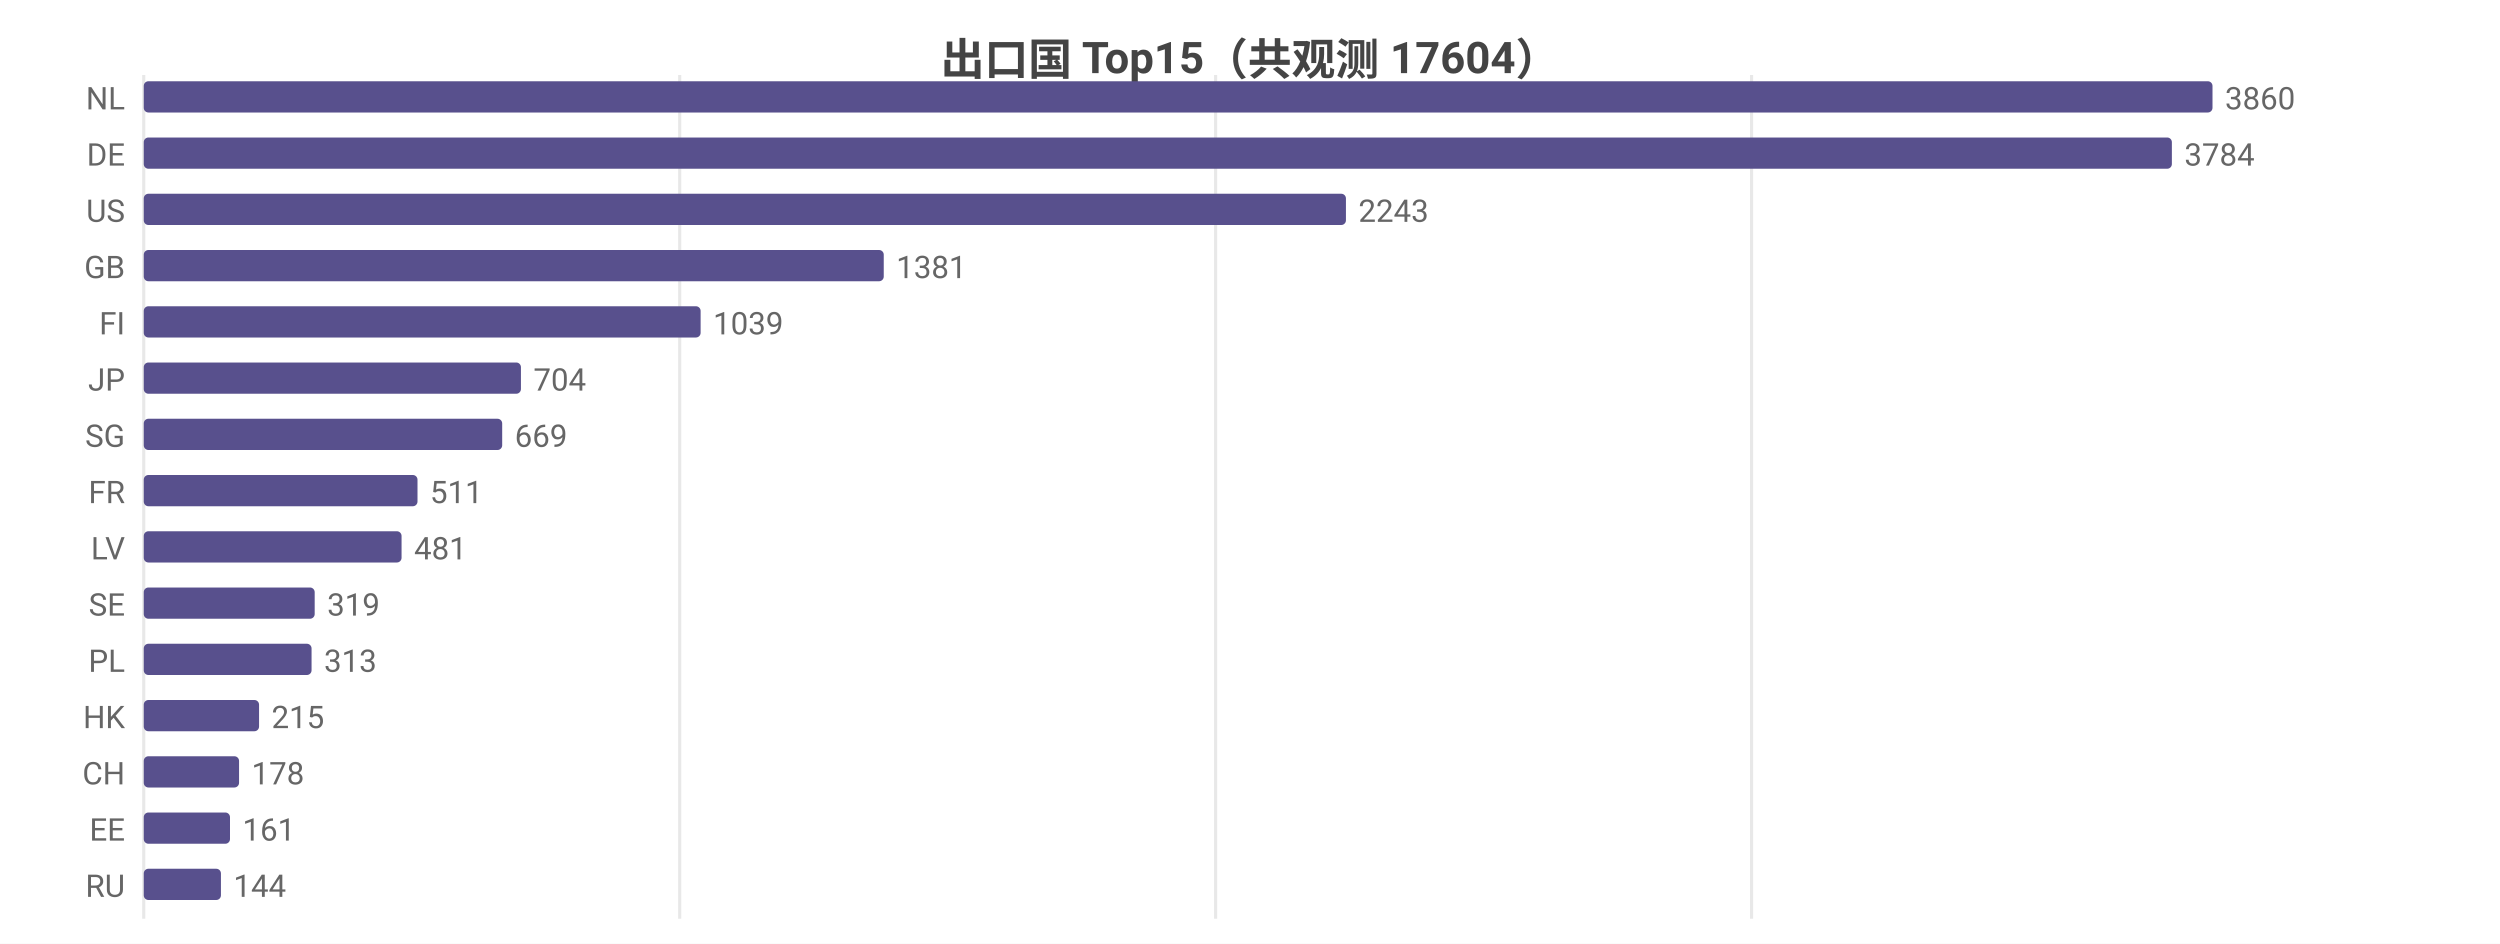
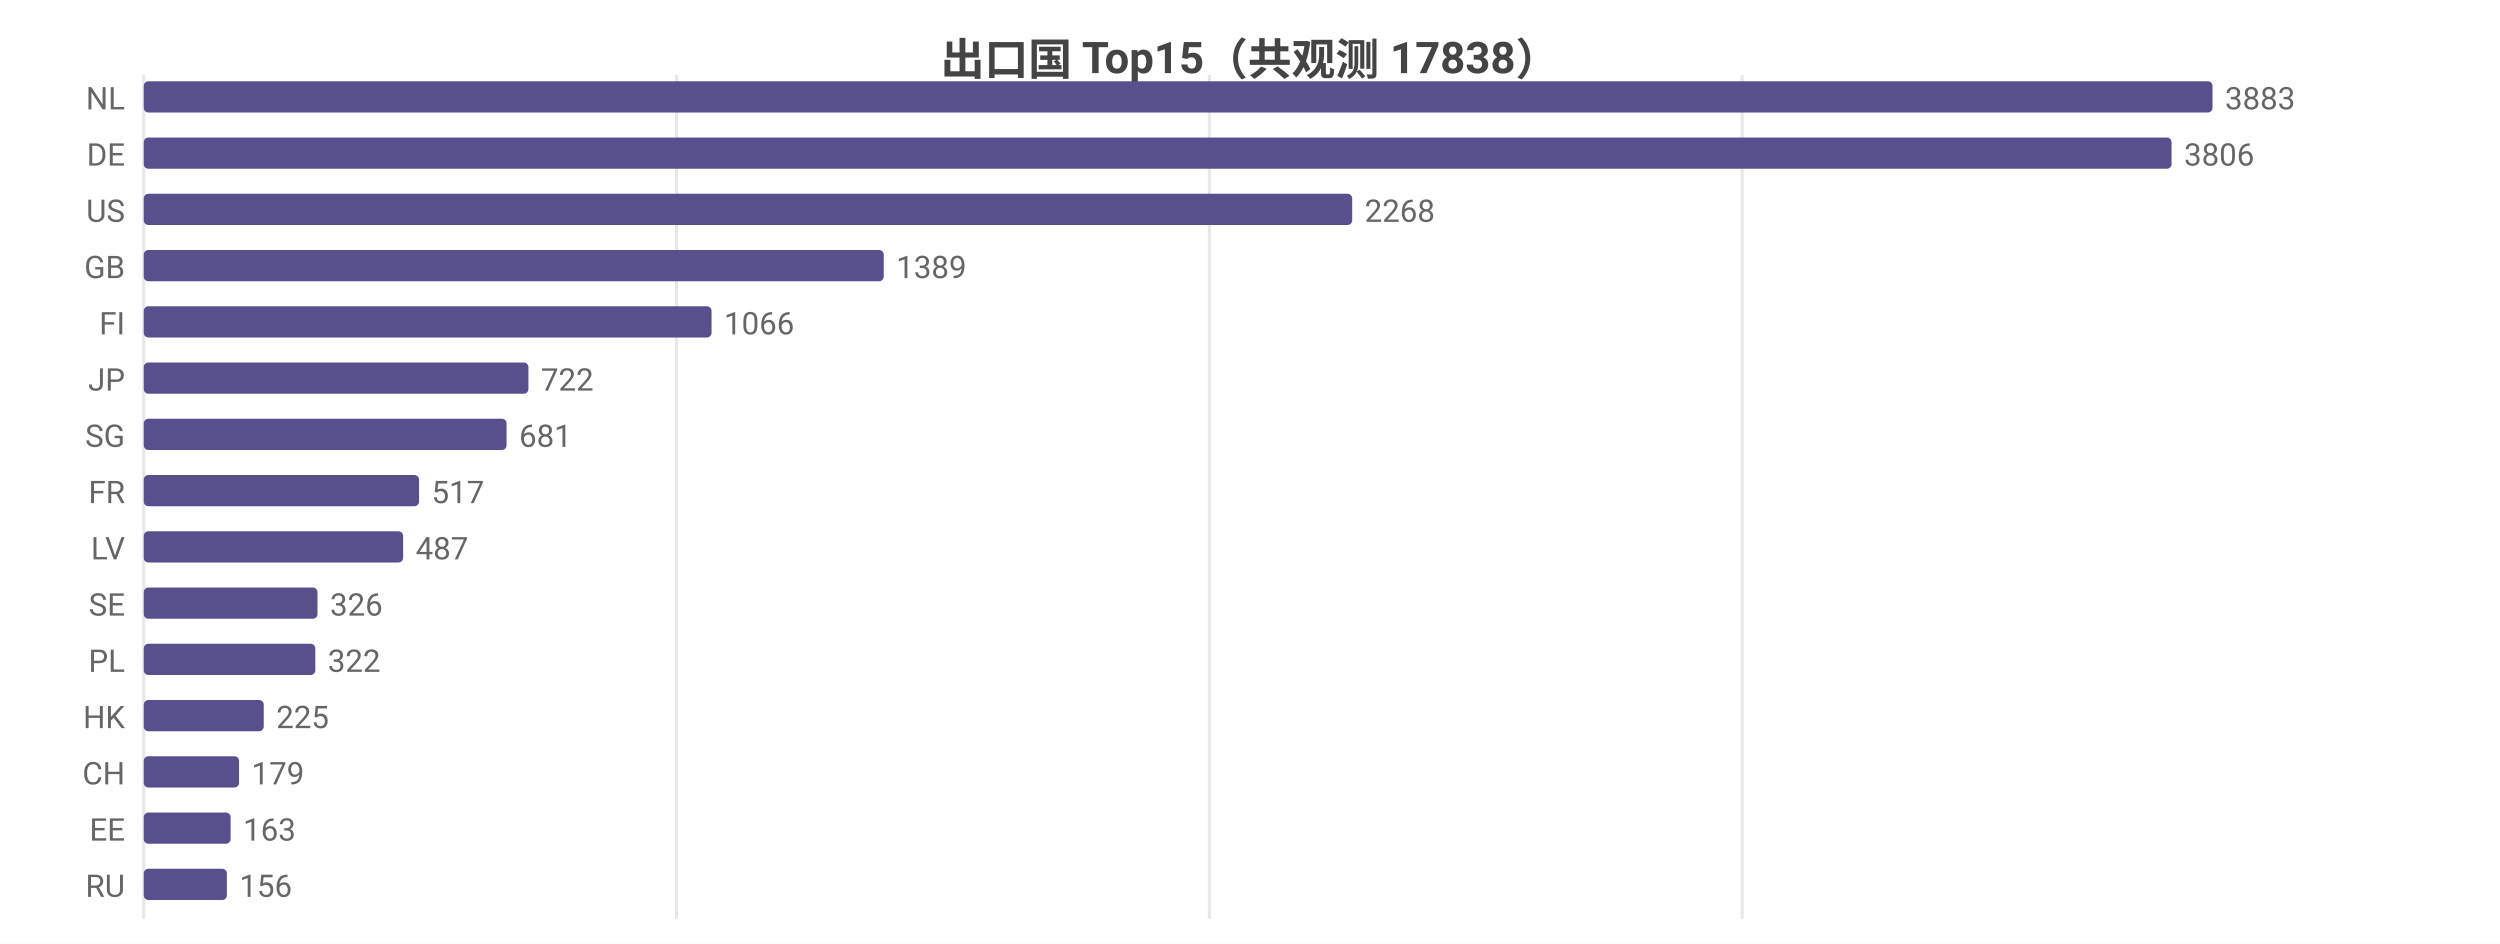
<svg xmlns="http://www.w3.org/2000/svg" width="800" height="302" viewBox="0 0 800 302">
  <rect width="800" height="302" fill="#ffffff" />
  <style>text{font-family:system-ui,-apple-system,'Segoe UI',Roboto,'PingFang SC','Microsoft YaHei','Noto Sans CJK SC',sans-serif}.g{stroke:#e8e8e8;stroke-width:1}.a{stroke:#999;stroke-width:1}.t{font-size:10px;fill:#666}.m{font-size:10px;text-anchor:middle;fill:#666}.e{font-size:10px;text-anchor:end;fill:#666}.l{font-size:11px;fill:#333}.tt{font-size:14px;font-weight:600;text-anchor:middle;fill:#444}.em{font-size:13px;text-anchor:middle;fill:#999}</style>
-   <text class="tt" x="400.0" y="24">出口国 Top15（共观测 17604）</text>
+   <text class="tt" x="400.0" y="24">出口国 Top15（共观测 17838）</text>
  <line class="g" x1="46" y1="24" x2="46" y2="294" />
-   <line class="g" x1="217.5" y1="24" x2="217.5" y2="294" />
-   <line class="g" x1="389.0" y1="24" x2="389.0" y2="294" />
-   <line class="g" x1="560.5" y1="24" x2="560.5" y2="294" />
+   <line class="g" x1="216.5" y1="24" x2="216.5" y2="294" />
+   <line class="g" x1="387.0" y1="24" x2="387.0" y2="294" />
+   <line class="g" x1="557.5" y1="24" x2="557.5" y2="294" />
  <text class="e" x="40" y="35">NL</text>
  <rect x="46" y="26" width="662" height="10" fill="#58508d" rx="1.5" />
-   <text class="t" x="712" y="35">3860</text>
+   <text class="t" x="712" y="35">3883</text>
  <text class="e" x="40" y="53">DE</text>
-   <rect x="46" y="44" width="649.0" height="10" fill="#58508d" rx="1.5" />
-   <text class="t" x="699.0" y="53">3784</text>
+   <rect x="46" y="44" width="648.9" height="10" fill="#58508d" rx="1.5" />
+   <text class="t" x="698.9" y="53">3806</text>
  <text class="e" x="40" y="71">US</text>
-   <rect x="46" y="62" width="384.7" height="10" fill="#58508d" rx="1.5" />
-   <text class="t" x="434.7" y="71">2243</text>
+   <rect x="46" y="62" width="386.7" height="10" fill="#58508d" rx="1.5" />
+   <text class="t" x="436.7" y="71">2268</text>
  <text class="e" x="40" y="89">GB</text>
  <rect x="46" y="80" width="236.8" height="10" fill="#58508d" rx="1.5" />
-   <text class="t" x="286.8" y="89">1381</text>
+   <text class="t" x="286.8" y="89">1389</text>
  <text class="e" x="40" y="107">FI</text>
-   <rect x="46" y="98" width="178.2" height="10" fill="#58508d" rx="1.5" />
-   <text class="t" x="228.2" y="107">1039</text>
+   <rect x="46" y="98" width="181.7" height="10" fill="#58508d" rx="1.5" />
+   <text class="t" x="231.7" y="107">1066</text>
  <text class="e" x="40" y="125">JP</text>
-   <rect x="46" y="116" width="120.7" height="10" fill="#58508d" rx="1.5" />
-   <text class="t" x="170.7" y="125">704</text>
+   <rect x="46" y="116" width="123.1" height="10" fill="#58508d" rx="1.5" />
+   <text class="t" x="173.1" y="125">722</text>
  <text class="e" x="40" y="143">SG</text>
-   <rect x="46" y="134" width="114.7" height="10" fill="#58508d" rx="1.5" />
-   <text class="t" x="164.7" y="143">669</text>
+   <rect x="46" y="134" width="116.1" height="10" fill="#58508d" rx="1.5" />
+   <text class="t" x="166.1" y="143">681</text>
  <text class="e" x="40" y="161">FR</text>
-   <rect x="46" y="152" width="87.6" height="10" fill="#58508d" rx="1.5" />
-   <text class="t" x="137.6" y="161">511</text>
+   <rect x="46" y="152" width="88.1" height="10" fill="#58508d" rx="1.5" />
+   <text class="t" x="138.1" y="161">517</text>
  <text class="e" x="40" y="179">LV</text>
-   <rect x="46" y="170" width="82.5" height="10" fill="#58508d" rx="1.5" />
-   <text class="t" x="132.5" y="179">481</text>
+   <rect x="46" y="170" width="83.0" height="10" fill="#58508d" rx="1.5" />
+   <text class="t" x="133.0" y="179">487</text>
  <text class="e" x="40" y="197">SE</text>
-   <rect x="46" y="188" width="54.7" height="10" fill="#58508d" rx="1.5" />
-   <text class="t" x="104.7" y="197">319</text>
+   <rect x="46" y="188" width="55.6" height="10" fill="#58508d" rx="1.5" />
+   <text class="t" x="105.6" y="197">326</text>
  <text class="e" x="40" y="215">PL</text>
-   <rect x="46" y="206" width="53.7" height="10" fill="#58508d" rx="1.5" />
-   <text class="t" x="103.7" y="215">313</text>
+   <rect x="46" y="206" width="54.9" height="10" fill="#58508d" rx="1.5" />
+   <text class="t" x="104.9" y="215">322</text>
  <text class="e" x="40" y="233">HK</text>
-   <rect x="46" y="224" width="36.9" height="10" fill="#58508d" rx="1.5" />
-   <text class="t" x="86.9" y="233">215</text>
+   <rect x="46" y="224" width="38.4" height="10" fill="#58508d" rx="1.5" />
+   <text class="t" x="88.4" y="233">225</text>
  <text class="e" x="40" y="251">CH</text>
  <rect x="46" y="242" width="30.5" height="10" fill="#58508d" rx="1.5" />
-   <text class="t" x="80.5" y="251">178</text>
+   <text class="t" x="80.5" y="251">179</text>
  <text class="e" x="40" y="269">EE</text>
-   <rect x="46" y="260" width="27.6" height="10" fill="#58508d" rx="1.5" />
-   <text class="t" x="77.6" y="269">161</text>
+   <rect x="46" y="260" width="27.8" height="10" fill="#58508d" rx="1.5" />
+   <text class="t" x="77.8" y="269">163</text>
  <text class="e" x="40" y="287">RU</text>
-   <rect x="46" y="278" width="24.7" height="10" fill="#58508d" rx="1.5" />
-   <text class="t" x="74.7" y="287">144</text>
+   <rect x="46" y="278" width="26.6" height="10" fill="#58508d" rx="1.5" />
+   <text class="t" x="76.6" y="287">156</text>
</svg>
